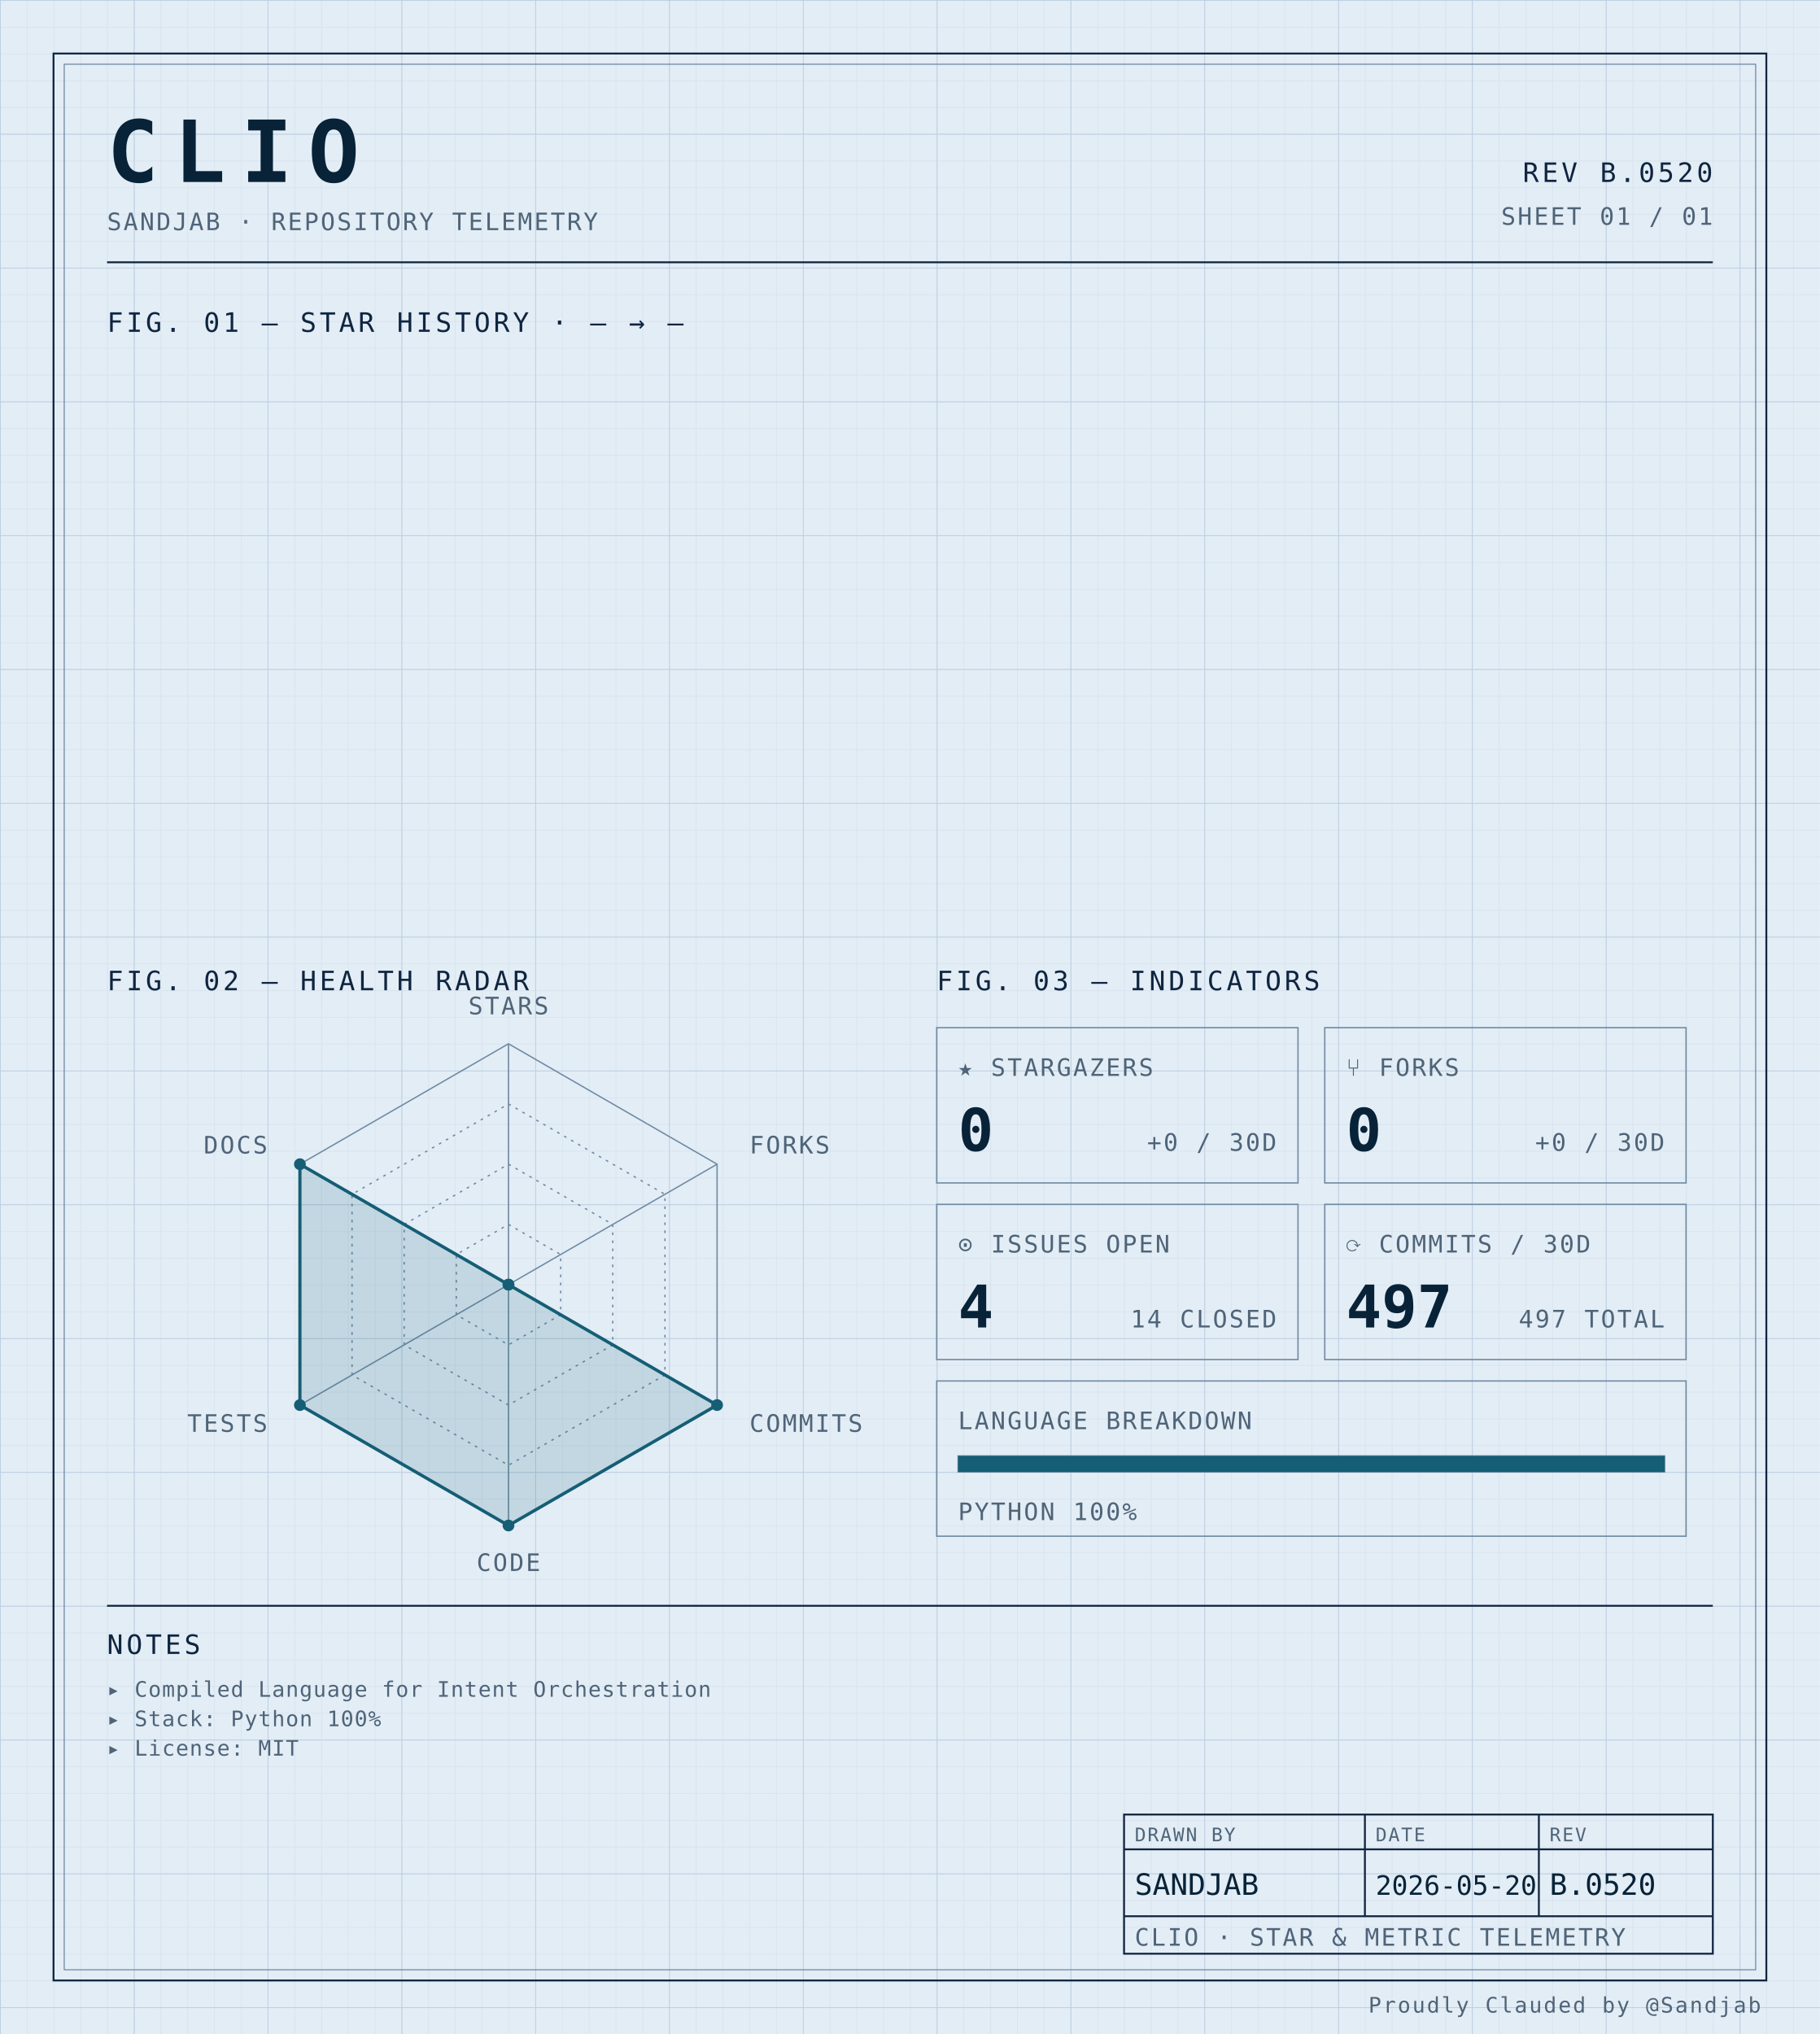
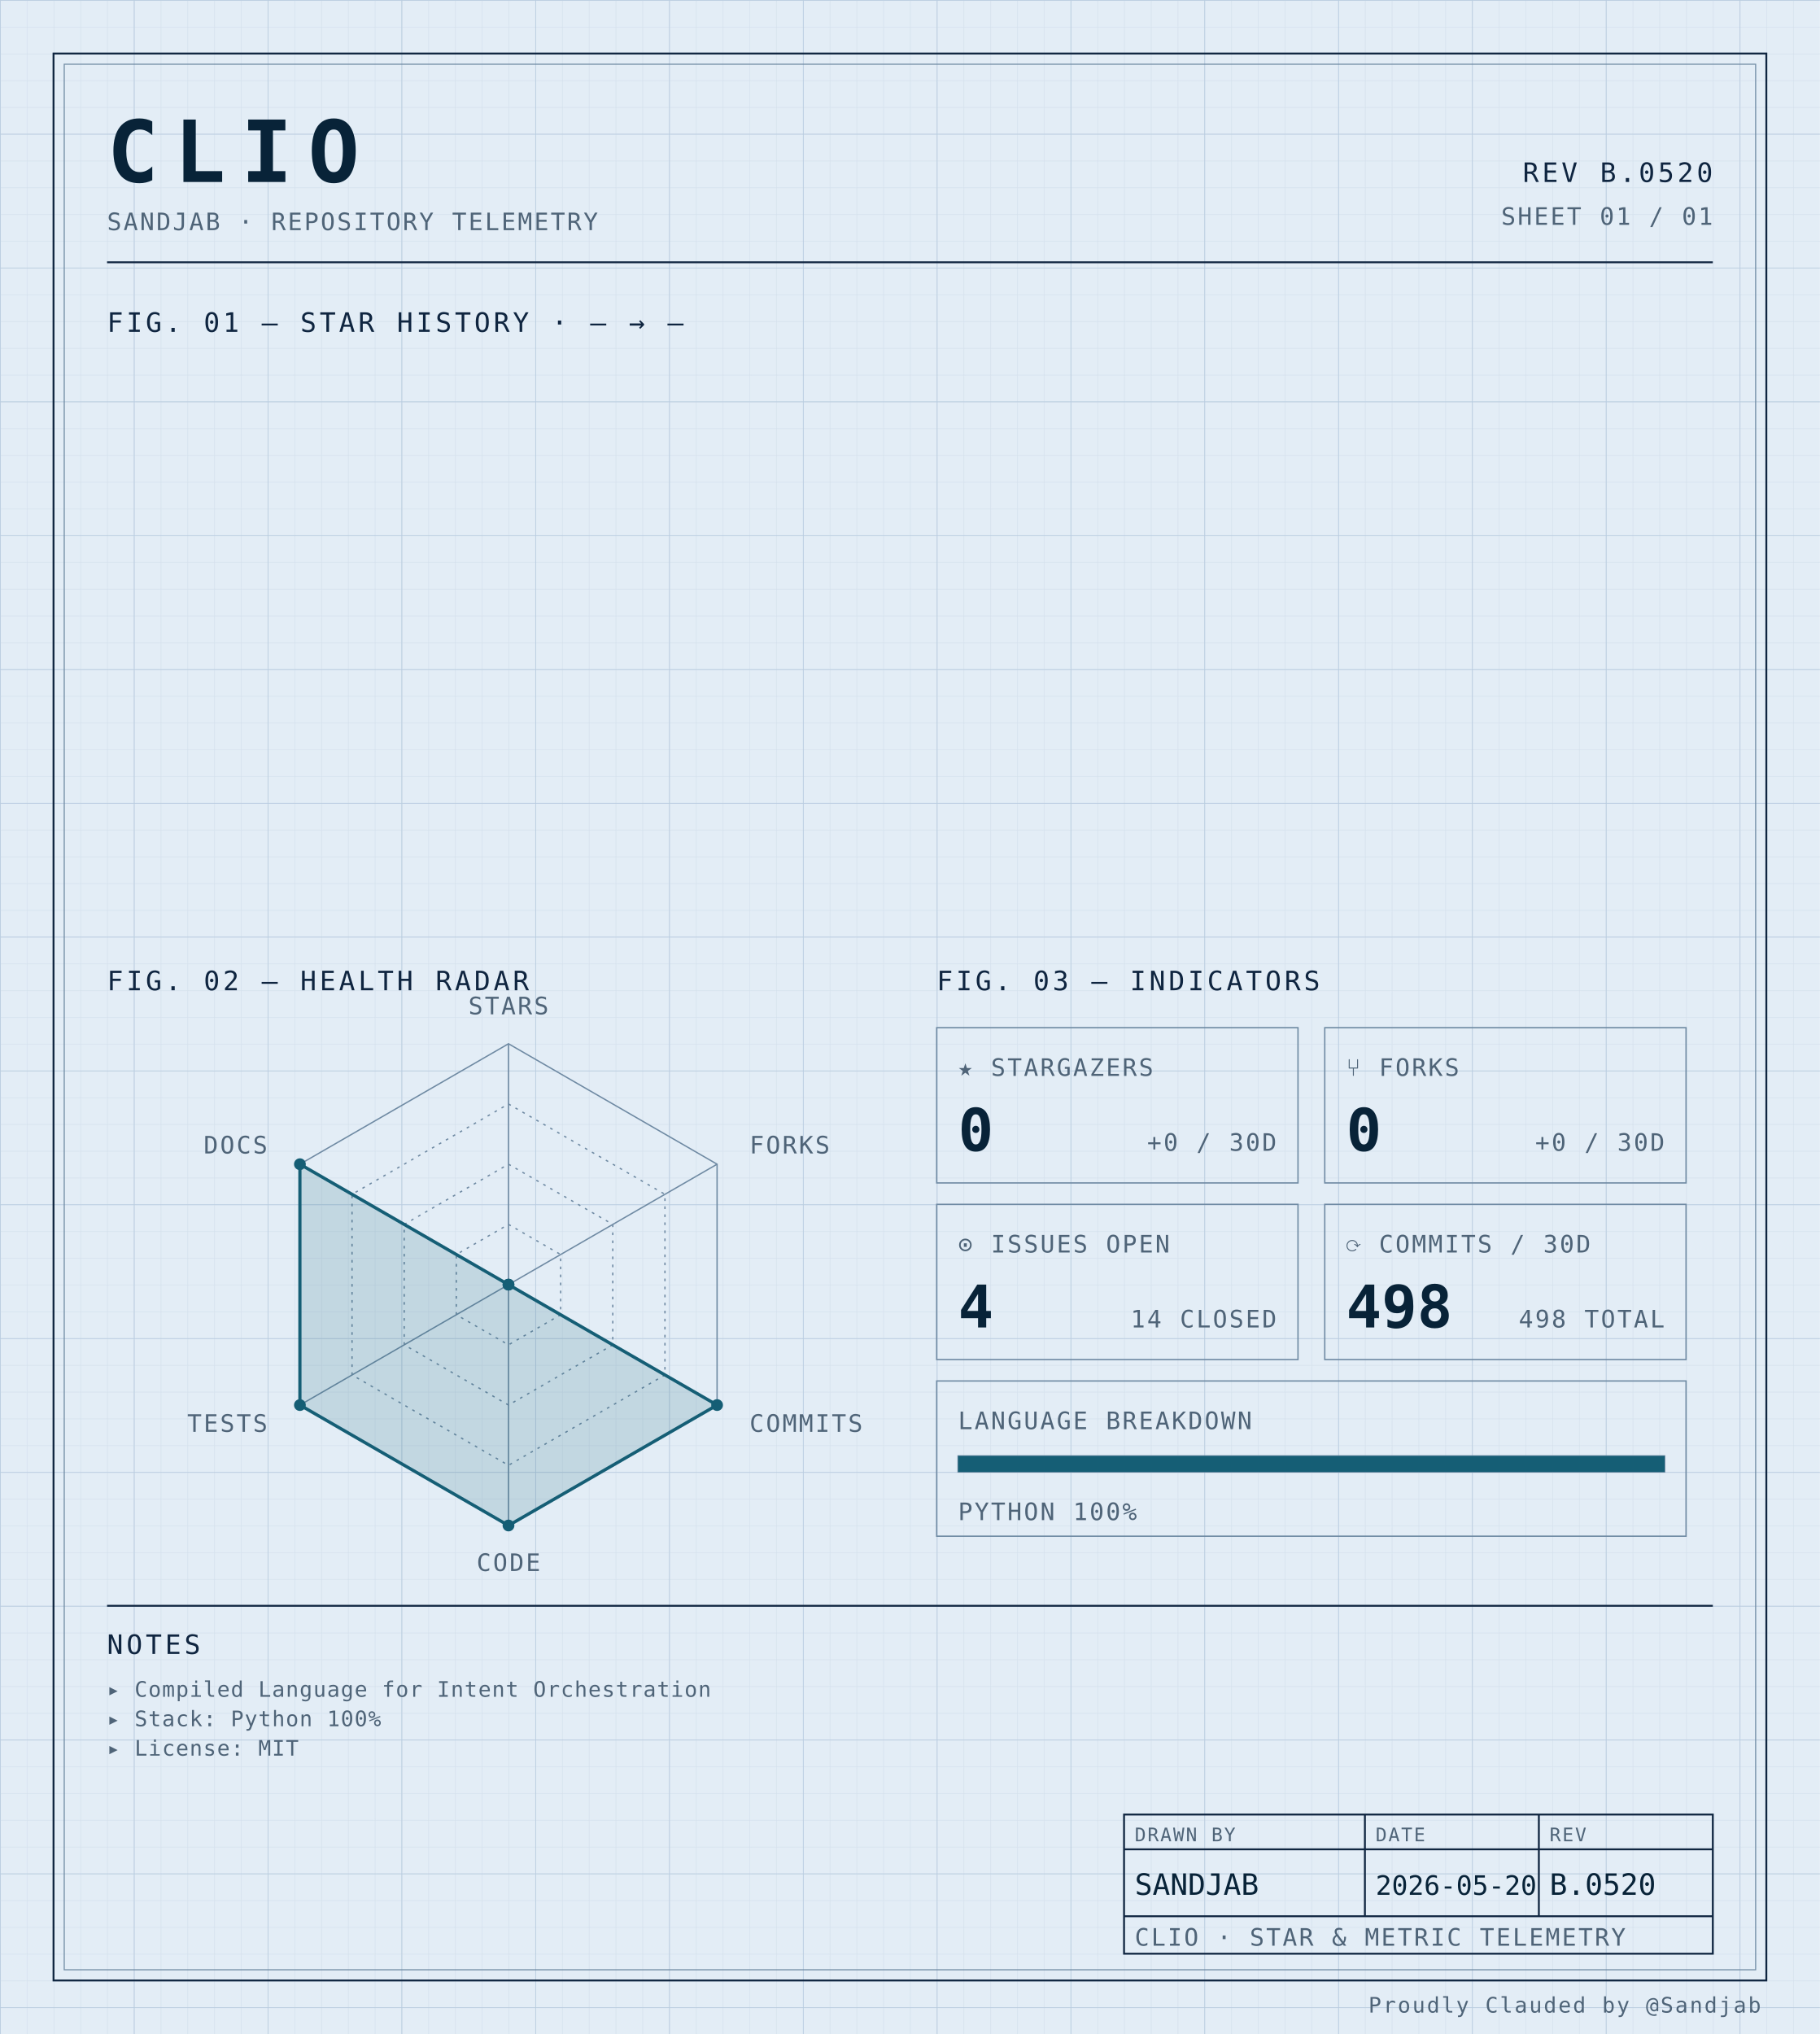
<svg xmlns="http://www.w3.org/2000/svg" width="100%" viewBox="0 0 680 760" role="img">
  <defs>
    <pattern id="grid-fine" width="10" height="10" patternUnits="userSpaceOnUse">
      <path d="M10 0H0V10" fill="none" stroke="#d4e0ec" stroke-width="0.4" />
    </pattern>
    <pattern id="grid-major" width="50" height="50" patternUnits="userSpaceOnUse">
      <path d="M50 0H0V50" fill="none" stroke="#b8cce0" stroke-width="0.5" />
    </pattern>
  </defs>
  <rect x="0" y="0" width="680" height="760" fill="#e3edf6" />
  <rect x="0" y="0" width="680" height="760" fill="url(#grid-fine)" />
  <rect x="0" y="0" width="680" height="760" fill="url(#grid-major)" />
  <rect x="20" y="20" width="640" height="720" fill="none" stroke="#0f2540" stroke-width="0.7" />
  <rect x="24" y="24" width="632" height="712" fill="none" stroke="#6f8aa3" stroke-width="0.4" />
  <text x="40" y="68" font-family="ui-monospace, 'SF Mono', 'JetBrains Mono', 'Cascadia Code', Consolas, monospace" font-size="32" font-weight="700" fill="#082338" text-anchor="start" letter-spacing="0.18em">CLIO</text>
  <text x="40" y="86" font-family="ui-monospace, 'SF Mono', 'JetBrains Mono', 'Cascadia Code', Consolas, monospace" font-size="9" font-weight="400" fill="#4f6478" text-anchor="start" letter-spacing="0.08em">SANDJAB · REPOSITORY TELEMETRY</text>
  <text x="640" y="68" font-family="ui-monospace, 'SF Mono', 'JetBrains Mono', 'Cascadia Code', Consolas, monospace" font-size="10" font-weight="400" fill="#0f2540" text-anchor="end" letter-spacing="0.12em">REV B.0520</text>
  <text x="640" y="84" font-family="ui-monospace, 'SF Mono', 'JetBrains Mono', 'Cascadia Code', Consolas, monospace" font-size="9" font-weight="400" fill="#4f6478" text-anchor="end" letter-spacing="0.08em">SHEET 01 / 01</text>
  <line x1="40" y1="98" x2="640" y2="98" stroke="#0f2540" stroke-width="0.7" />
  <text x="40" y="124" font-family="ui-monospace, 'SF Mono', 'JetBrains Mono', 'Cascadia Code', Consolas, monospace" font-size="10" font-weight="400" fill="#0f2540" text-anchor="start" letter-spacing="0.12em">FIG. 01 — STAR HISTORY · — → —</text>
  <text x="40" y="370" font-family="ui-monospace, 'SF Mono', 'JetBrains Mono', 'Cascadia Code', Consolas, monospace" font-size="10" font-weight="400" fill="#0f2540" text-anchor="start" letter-spacing="0.12em">FIG. 02 — HEALTH RADAR</text>
  <g transform="translate(190 480)">
    <polygon points="0.00,-90.00 77.94,-45.00 77.94,45.00 0.00,90.00 -77.94,45.00 -77.94,-45.00" fill="none" stroke="#6f8aa3" stroke-width="0.5" />
    <polygon points="0.00,-67.50 58.46,-33.75 58.46,33.75 0.00,67.50 -58.46,33.75 -58.46,-33.75" fill="none" stroke="#6f8aa3" stroke-width="0.5" stroke-dasharray="1,2" />
    <polygon points="0.00,-45.00 38.97,-22.50 38.97,22.50 0.00,45.00 -38.97,22.50 -38.97,-22.50" fill="none" stroke="#6f8aa3" stroke-width="0.5" stroke-dasharray="1,2" />
    <polygon points="0.00,-22.50 19.49,-11.25 19.49,11.25 0.00,22.50 -19.49,11.25 -19.49,-11.25" fill="none" stroke="#6f8aa3" stroke-width="0.5" stroke-dasharray="1,2" />
    <line x1="0" y1="0" x2="0.00" y2="-90.00" stroke="#6f8aa3" stroke-width="0.5" />
    <line x1="0" y1="0" x2="77.94" y2="-45.00" stroke="#6f8aa3" stroke-width="0.5" />
    <line x1="0" y1="0" x2="77.94" y2="45.00" stroke="#6f8aa3" stroke-width="0.5" />
    <line x1="0" y1="0" x2="0.00" y2="90.00" stroke="#6f8aa3" stroke-width="0.5" />
    <line x1="0" y1="0" x2="-77.94" y2="45.00" stroke="#6f8aa3" stroke-width="0.5" />
    <line x1="0" y1="0" x2="-77.94" y2="-45.00" stroke="#6f8aa3" stroke-width="0.5" />
    <polygon points="0.00,0.00 0.00,0.00 77.94,45.00 0.00,90.00 -77.94,45.00 -77.94,-45.00" fill="#155e75" fill-opacity="0.16" stroke="#155e75" stroke-width="1.2" />
    <circle cx="0.00" cy="0.00" r="2.2" fill="#155e75" />
    <circle cx="0.00" cy="0.00" r="2.2" fill="#155e75" />
    <circle cx="77.94" cy="45.00" r="2.2" fill="#155e75" />
    <circle cx="0.00" cy="90.00" r="2.2" fill="#155e75" />
    <circle cx="-77.94" cy="45.00" r="2.2" fill="#155e75" />
    <circle cx="-77.94" cy="-45.00" r="2.2" fill="#155e75" />
    <text x="6.3681633555662356e-15" y="-101" font-family="ui-monospace, 'SF Mono', 'JetBrains Mono', 'Cascadia Code', Consolas, monospace" font-size="9" font-weight="400" fill="#4f6478" text-anchor="middle" letter-spacing="0.08em">STARS</text>
    <text x="90.067" y="-49" font-family="ui-monospace, 'SF Mono', 'JetBrains Mono', 'Cascadia Code', Consolas, monospace" font-size="9" font-weight="400" fill="#4f6478" text-anchor="start" letter-spacing="0.08em">FORKS</text>
    <text x="90.067" y="55" font-family="ui-monospace, 'SF Mono', 'JetBrains Mono', 'Cascadia Code', Consolas, monospace" font-size="9" font-weight="400" fill="#4f6478" text-anchor="start" letter-spacing="0.08em">COMMITS</text>
    <text x="6.3681633555662356e-15" y="107" font-family="ui-monospace, 'SF Mono', 'JetBrains Mono', 'Cascadia Code', Consolas, monospace" font-size="9" font-weight="400" fill="#4f6478" text-anchor="middle" letter-spacing="0.08em">CODE</text>
    <text x="-90.067" y="55" font-family="ui-monospace, 'SF Mono', 'JetBrains Mono', 'Cascadia Code', Consolas, monospace" font-size="9" font-weight="400" fill="#4f6478" text-anchor="end" letter-spacing="0.08em">TESTS</text>
    <text x="-90.067" y="-49" font-family="ui-monospace, 'SF Mono', 'JetBrains Mono', 'Cascadia Code', Consolas, monospace" font-size="9" font-weight="400" fill="#4f6478" text-anchor="end" letter-spacing="0.08em">DOCS</text>
  </g>
  <text x="350" y="370" font-family="ui-monospace, 'SF Mono', 'JetBrains Mono', 'Cascadia Code', Consolas, monospace" font-size="10" font-weight="400" fill="#0f2540" text-anchor="start" letter-spacing="0.12em">FIG. 03 — INDICATORS</text>
  <rect x="350" y="384" width="135" height="58" fill="none" stroke="#6f8aa3" stroke-width="0.5" />
  <text x="358" y="402" font-family="ui-monospace, 'SF Mono', 'JetBrains Mono', 'Cascadia Code', Consolas, monospace" font-size="9" font-weight="400" fill="#4f6478" text-anchor="start" letter-spacing="0.08em">★ STARGAZERS</text>
  <text x="358" y="430" font-family="ui-monospace, 'SF Mono', 'JetBrains Mono', 'Cascadia Code', Consolas, monospace" font-size="22" font-weight="700" fill="#082338" text-anchor="start" letter-spacing="normal">0</text>
  <text x="477" y="430" font-family="ui-monospace, 'SF Mono', 'JetBrains Mono', 'Cascadia Code', Consolas, monospace" font-size="9" font-weight="400" fill="#4f6478" text-anchor="end" letter-spacing="0.08em">+0 / 30D</text>
  <rect x="495" y="384" width="135" height="58" fill="none" stroke="#6f8aa3" stroke-width="0.5" />
  <text x="503" y="402" font-family="ui-monospace, 'SF Mono', 'JetBrains Mono', 'Cascadia Code', Consolas, monospace" font-size="9" font-weight="400" fill="#4f6478" text-anchor="start" letter-spacing="0.08em">⑂ FORKS</text>
  <text x="503" y="430" font-family="ui-monospace, 'SF Mono', 'JetBrains Mono', 'Cascadia Code', Consolas, monospace" font-size="22" font-weight="700" fill="#082338" text-anchor="start" letter-spacing="normal">0</text>
  <text x="622" y="430" font-family="ui-monospace, 'SF Mono', 'JetBrains Mono', 'Cascadia Code', Consolas, monospace" font-size="9" font-weight="400" fill="#4f6478" text-anchor="end" letter-spacing="0.08em">+0 / 30D</text>
  <rect x="350" y="450" width="135" height="58" fill="none" stroke="#6f8aa3" stroke-width="0.5" />
  <text x="358" y="468" font-family="ui-monospace, 'SF Mono', 'JetBrains Mono', 'Cascadia Code', Consolas, monospace" font-size="9" font-weight="400" fill="#4f6478" text-anchor="start" letter-spacing="0.08em">⊙ ISSUES OPEN</text>
  <text x="358" y="496" font-family="ui-monospace, 'SF Mono', 'JetBrains Mono', 'Cascadia Code', Consolas, monospace" font-size="22" font-weight="700" fill="#082338" text-anchor="start" letter-spacing="normal">4</text>
  <text x="477" y="496" font-family="ui-monospace, 'SF Mono', 'JetBrains Mono', 'Cascadia Code', Consolas, monospace" font-size="9" font-weight="400" fill="#4f6478" text-anchor="end" letter-spacing="0.08em">14 CLOSED</text>
  <rect x="495" y="450" width="135" height="58" fill="none" stroke="#6f8aa3" stroke-width="0.5" />
  <text x="503" y="468" font-family="ui-monospace, 'SF Mono', 'JetBrains Mono', 'Cascadia Code', Consolas, monospace" font-size="9" font-weight="400" fill="#4f6478" text-anchor="start" letter-spacing="0.08em">⟳ COMMITS / 30D</text>
-   <text x="503" y="496" font-family="ui-monospace, 'SF Mono', 'JetBrains Mono', 'Cascadia Code', Consolas, monospace" font-size="22" font-weight="700" fill="#082338" text-anchor="start" letter-spacing="normal">497</text>
-   <text x="622" y="496" font-family="ui-monospace, 'SF Mono', 'JetBrains Mono', 'Cascadia Code', Consolas, monospace" font-size="9" font-weight="400" fill="#4f6478" text-anchor="end" letter-spacing="0.08em">497 TOTAL</text>
+   <text x="503" y="496" font-family="ui-monospace, 'SF Mono', 'JetBrains Mono', 'Cascadia Code', Consolas, monospace" font-size="22" font-weight="700" fill="#082338" text-anchor="start" letter-spacing="normal">498</text>
+   <text x="622" y="496" font-family="ui-monospace, 'SF Mono', 'JetBrains Mono', 'Cascadia Code', Consolas, monospace" font-size="9" font-weight="400" fill="#4f6478" text-anchor="end" letter-spacing="0.08em">498 TOTAL</text>
  <rect x="350" y="516" width="280" height="58" fill="none" stroke="#6f8aa3" stroke-width="0.5" />
  <text x="358" y="534" font-family="ui-monospace, 'SF Mono', 'JetBrains Mono', 'Cascadia Code', Consolas, monospace" font-size="9" font-weight="400" fill="#4f6478" text-anchor="start" letter-spacing="0.08em">LANGUAGE BREAKDOWN</text>
  <rect x="358" y="544" width="264" height="6" fill="none" stroke="#6f8aa3" stroke-width="0.5" />
  <rect x="358" y="544" width="264.00" height="6" fill="#155e75" />
  <text x="358" y="568" font-family="ui-monospace, 'SF Mono', 'JetBrains Mono', 'Cascadia Code', Consolas, monospace" font-size="9" font-weight="400" fill="#4f6478" text-anchor="start" letter-spacing="0.08em">PYTHON 100%</text>
  <line x1="40" y1="600" x2="640" y2="600" stroke="#0f2540" stroke-width="0.7" />
  <text x="40" y="618" font-family="ui-monospace, 'SF Mono', 'JetBrains Mono', 'Cascadia Code', Consolas, monospace" font-size="10" font-weight="400" fill="#0f2540" text-anchor="start" letter-spacing="0.12em">NOTES</text>
  <text x="40" y="634" font-family="ui-monospace, 'SF Mono', 'JetBrains Mono', 'Cascadia Code', Consolas, monospace" font-size="8" font-weight="400" fill="#4f6478" text-anchor="start" letter-spacing="0.04em">▸ Compiled Language for Intent Orchestration</text>
  <text x="40" y="645" font-family="ui-monospace, 'SF Mono', 'JetBrains Mono', 'Cascadia Code', Consolas, monospace" font-size="8" font-weight="400" fill="#4f6478" text-anchor="start" letter-spacing="0.04em">▸ Stack: Python 100%</text>
  <text x="40" y="656" font-family="ui-monospace, 'SF Mono', 'JetBrains Mono', 'Cascadia Code', Consolas, monospace" font-size="8" font-weight="400" fill="#4f6478" text-anchor="start" letter-spacing="0.04em">▸ License: MIT</text>
  <rect x="420" y="678" width="220" height="52" fill="none" stroke="#0f2540" stroke-width="0.7" />
  <line x1="420" y1="691" x2="640" y2="691" stroke="#0f2540" stroke-width="0.7" />
  <line x1="420" y1="716" x2="640" y2="716" stroke="#0f2540" stroke-width="0.7" />
  <line x1="510" y1="678" x2="510" y2="716" stroke="#0f2540" stroke-width="0.7" />
  <line x1="575" y1="678" x2="575" y2="716" stroke="#0f2540" stroke-width="0.7" />
  <text x="424" y="688" font-family="ui-monospace, 'SF Mono', 'JetBrains Mono', 'Cascadia Code', Consolas, monospace" font-size="7" font-weight="400" fill="#4f6478" text-anchor="start" letter-spacing="0.08em">DRAWN BY</text>
  <text x="514" y="688" font-family="ui-monospace, 'SF Mono', 'JetBrains Mono', 'Cascadia Code', Consolas, monospace" font-size="7" font-weight="400" fill="#4f6478" text-anchor="start" letter-spacing="0.08em">DATE</text>
  <text x="579" y="688" font-family="ui-monospace, 'SF Mono', 'JetBrains Mono', 'Cascadia Code', Consolas, monospace" font-size="7" font-weight="400" fill="#4f6478" text-anchor="start" letter-spacing="0.08em">REV</text>
  <text x="424" y="708" font-family="ui-monospace, 'SF Mono', 'JetBrains Mono', 'Cascadia Code', Consolas, monospace" font-size="11" font-weight="400" fill="#082338" text-anchor="start" letter-spacing="normal">SANDJAB</text>
  <text x="514" y="708" font-family="ui-monospace, 'SF Mono', 'JetBrains Mono', 'Cascadia Code', Consolas, monospace" font-size="10" font-weight="400" fill="#082338" text-anchor="start" letter-spacing="normal">2026-05-20</text>
  <text x="579" y="708" font-family="ui-monospace, 'SF Mono', 'JetBrains Mono', 'Cascadia Code', Consolas, monospace" font-size="11" font-weight="400" fill="#082338" text-anchor="start" letter-spacing="normal">B.0520</text>
  <text x="424" y="727" font-family="ui-monospace, 'SF Mono', 'JetBrains Mono', 'Cascadia Code', Consolas, monospace" font-size="9" font-weight="400" fill="#4f6478" text-anchor="start" letter-spacing="0.08em">CLIO · STAR &amp; METRIC TELEMETRY</text>
  <text x="658" y="752" font-family="ui-monospace, 'SF Mono', 'JetBrains Mono', 'Cascadia Code', Consolas, monospace" font-size="8" font-weight="400" fill="#4f6478" text-anchor="end" letter-spacing="0.08em">Proudly Clauded by @Sandjab</text>
</svg>
